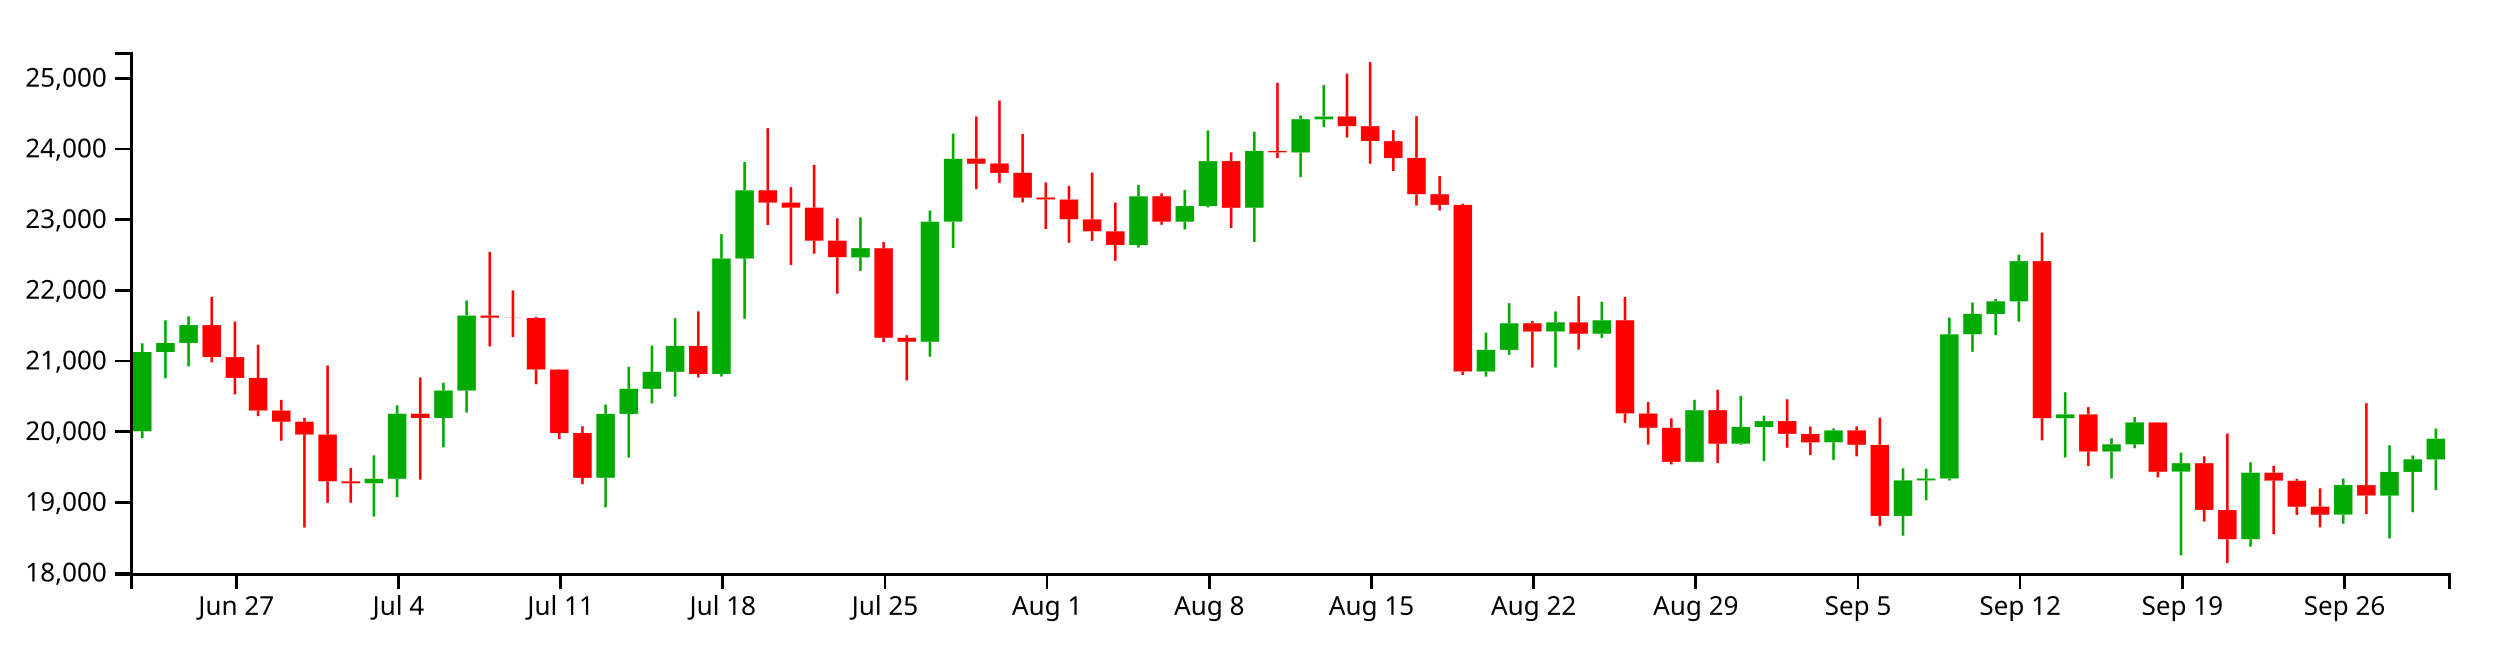
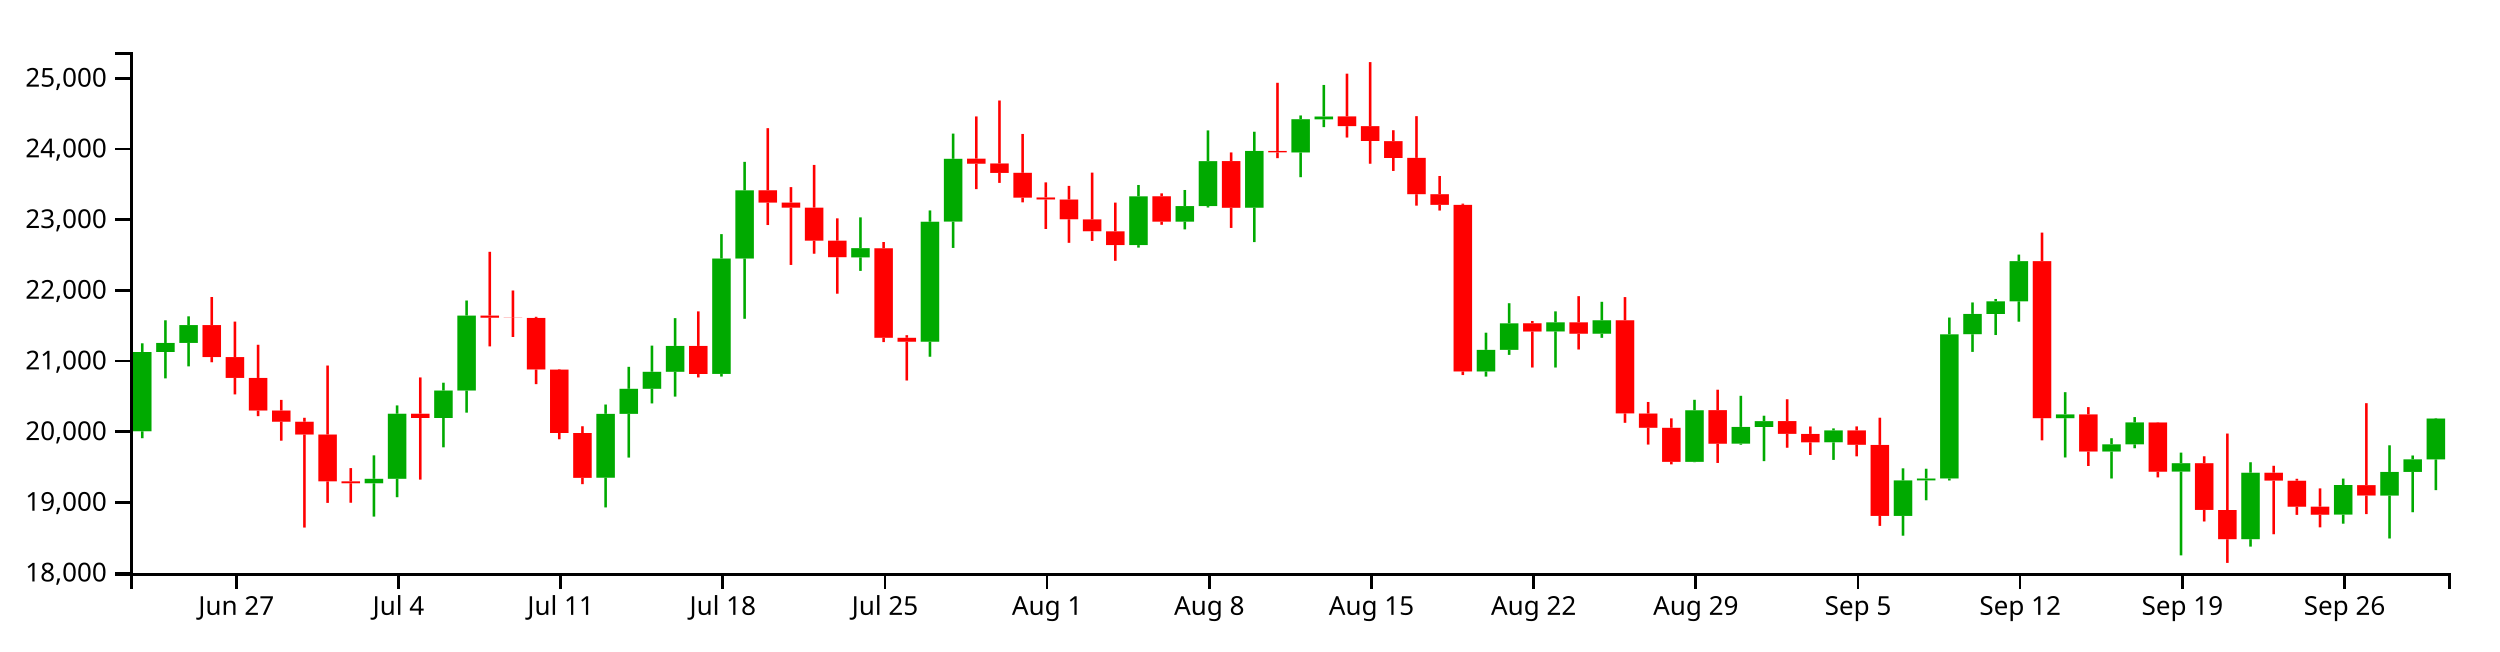
<svg xmlns="http://www.w3.org/2000/svg" version="1.1" width="960" height="250">
  <g transform="translate(50,20)">
    <style>.axis path,.axis line{fill:none;stroke:#000;shape-rendering:crispEdges;}path.candle{stroke:#000000;}path.candle.body{stroke-width:0;}path.candle.up{fill:#00AA00;stroke:#00AA00;}path.candle.down{fill:#FF0000;stroke:#FF0000;}</style>
    <g class="candlestick">
      <g class="data">
-         <path class="candle body up" d="M 1.068 145.616 l 7.117 0 L 8.185 115.159 l -7.117 0 L 1.068 145.616 M 9.964 115.159 l 7.117 0 L 17.081 111.697 l -7.117 0 L 9.964 115.159 M 18.86 111.697 l 7.117 0 L 25.978 104.817 l -7.117 0 L 18.86 111.697 M 90.032 165.57 l 7.117 0 L 97.149 163.859 l -7.117 0 L 90.032 165.57 M 98.928 163.859 l 7.117 0 L 106.046 138.865 l -7.117 0 L 98.928 163.859 M 116.721 140.517 l 7.117 0 L 123.838 129.968 l -7.117 0 L 116.721 140.517 M 125.618 129.968 l 7.117 0 L 132.735 101.185 l -7.117 0 L 125.618 129.968 M 178.996 163.44 l 7.117 0 L 186.114 138.915 l -7.117 0 L 178.996 163.44 M 187.893 138.915 l 7.117 0 L 195.01 129.308 l -7.117 0 L 187.893 138.915 M 196.789 129.308 l 7.117 0 L 203.906 122.761 l -7.117 0 L 196.789 129.308 M 205.686 122.761 l 7.117 0 L 212.803 112.839 l -7.117 0 L 205.686 122.761 M 223.479 123.588 l 7.117 0 L 230.596 79.266 l -7.117 0 L 223.479 123.588 M 232.375 79.266 l 7.117 0 L 239.492 53.1 l -7.117 0 L 232.375 79.266 M 276.857 78.831 l 7.117 0 L 283.974 75.273 l -7.117 0 L 276.857 78.831 M 303.547 111.236 l 7.117 0 L 310.664 65.156 l -7.117 0 L 303.547 111.236 M 312.443 65.105 l 7.117 0 L 319.56 40.986 l -7.117 0 L 312.443 65.105 M 383.615 74.113 l 7.117 0 L 390.732 55.385 l -7.117 0 L 383.615 74.113 M 401.407 65.108 l 7.117 0 L 408.525 59.132 l -7.117 0 L 401.407 65.108 M 410.304 59.132 l 7.117 0 L 417.421 41.88 l -7.117 0 L 410.304 59.132 M 428.097 59.758 l 7.117 0 L 435.214 37.971 l -7.117 0 L 428.097 59.758 M 445.89 38.539 l 7.117 0 L 453.007 25.767 l -7.117 0 L 445.89 38.539 M 454.786 25.821 l 7.117 0 L 461.903 24.744 l -7.117 0 L 454.786 25.821 M 517.061 122.643 l 7.117 0 L 524.178 114.347 l -7.117 0 L 517.061 122.643 M 525.958 114.347 l 7.117 0 L 533.075 104.154 l -7.117 0 L 525.958 114.347 M 543.75 107.271 l 7.117 0 L 550.868 103.787 l -7.117 0 L 543.75 107.271 M 561.543 108.159 l 7.117 0 L 568.661 102.975 l -7.117 0 L 561.543 108.159 M 597.129 157.351 l 7.117 0 L 604.246 137.535 l -7.117 0 L 597.129 157.351 M 614.922 150.365 l 7.117 0 L 622.039 143.932 l -7.117 0 L 614.922 150.365 M 623.818 143.975 l 7.117 0 L 630.936 141.722 l -7.117 0 L 623.818 143.975 M 650.508 149.837 l 7.117 0 L 657.625 145.282 l -7.117 0 L 650.508 149.837 M 677.197 178.115 l 7.117 0 L 684.314 164.483 l -7.117 0 L 677.197 178.115 M 686.094 164.483 l 7.117 0 L 693.211 163.752 l -7.117 0 L 686.094 164.483 M 694.99 163.732 l 7.117 0 L 702.107 108.374 l -7.117 0 L 694.99 163.732 M 703.886 108.333 l 7.117 0 L 711.004 100.551 l -7.117 0 L 703.886 108.333 M 712.783 100.582 l 7.117 0 L 719.9 95.706 l -7.117 0 L 712.783 100.582 M 721.679 95.706 l 7.117 0 L 728.796 80.266 l -7.117 0 L 721.679 95.706 M 739.472 140.578 l 7.117 0 L 746.589 139.137 l -7.117 0 L 739.472 140.578 M 757.265 153.381 l 7.117 0 L 764.382 150.629 l -7.117 0 L 757.265 153.381 M 766.162 150.629 l 7.117 0 L 773.279 142.206 l -7.117 0 L 766.162 150.629 M 783.954 161.101 l 7.117 0 L 791.072 157.856 l -7.117 0 L 783.954 161.101 M 810.644 187.051 l 7.117 0 L 817.761 161.531 l -7.117 0 L 810.644 187.051 M 846.23 177.612 l 7.117 0 L 853.347 166.248 l -7.117 0 L 846.23 177.612 M 864.022 170.312 l 7.117 0 L 871.14 161.227 l -7.117 0 L 864.022 170.312 M 872.919 161.227 l 7.117 0 L 880.036 156.377 l -7.117 0 L 872.919 161.227 M 881.815 156.403 l 7.117 0 L 888.932 148.468 l -7.117 0 L 881.815 156.403" />
+         <path class="candle body up" d="M 1.068 145.616 l 7.117 0 L 8.185 115.159 l -7.117 0 L 1.068 145.616 M 9.964 115.159 l 7.117 0 L 17.081 111.697 l -7.117 0 L 9.964 115.159 M 18.86 111.697 l 7.117 0 L 25.978 104.817 l -7.117 0 L 18.86 111.697 M 90.032 165.57 l 7.117 0 L 97.149 163.859 l -7.117 0 L 90.032 165.57 M 98.928 163.859 l 7.117 0 L 106.046 138.865 l -7.117 0 L 98.928 163.859 M 116.721 140.517 l 7.117 0 L 123.838 129.968 l -7.117 0 L 116.721 140.517 M 125.618 129.968 l 7.117 0 L 132.735 101.185 l -7.117 0 L 125.618 129.968 M 178.996 163.44 l 7.117 0 L 186.114 138.915 l -7.117 0 L 178.996 163.44 M 187.893 138.915 l 7.117 0 L 195.01 129.308 l -7.117 0 L 187.893 138.915 M 196.789 129.308 l 7.117 0 L 203.906 122.761 l -7.117 0 L 196.789 129.308 M 205.686 122.761 l 7.117 0 L 212.803 112.839 l -7.117 0 L 205.686 122.761 M 223.479 123.588 l 7.117 0 L 230.596 79.266 l -7.117 0 L 223.479 123.588 M 232.375 79.266 l 7.117 0 L 239.492 53.1 l -7.117 0 L 232.375 79.266 M 276.857 78.831 l 7.117 0 L 283.974 75.273 l -7.117 0 L 276.857 78.831 M 303.547 111.236 l 7.117 0 L 310.664 65.156 l -7.117 0 L 303.547 111.236 M 312.443 65.105 l 7.117 0 L 319.56 40.986 l -7.117 0 L 312.443 65.105 M 383.615 74.113 l 7.117 0 L 390.732 55.385 l -7.117 0 L 383.615 74.113 M 401.407 65.108 l 7.117 0 L 408.525 59.132 l -7.117 0 L 401.407 65.108 M 410.304 59.132 l 7.117 0 L 417.421 41.88 l -7.117 0 L 410.304 59.132 M 428.097 59.758 l 7.117 0 L 435.214 37.971 l -7.117 0 L 428.097 59.758 M 445.89 38.539 l 7.117 0 L 453.007 25.767 l -7.117 0 L 445.89 38.539 M 454.786 25.821 l 7.117 0 L 461.903 24.744 l -7.117 0 L 454.786 25.821 M 517.061 122.643 l 7.117 0 L 524.178 114.347 l -7.117 0 L 517.061 122.643 M 525.958 114.347 l 7.117 0 L 533.075 104.154 l -7.117 0 L 525.958 114.347 M 543.75 107.271 l 7.117 0 L 550.868 103.787 l -7.117 0 L 543.75 107.271 M 561.543 108.159 l 7.117 0 L 568.661 102.975 l -7.117 0 L 561.543 108.159 M 597.129 157.351 l 7.117 0 L 604.246 137.535 l -7.117 0 L 597.129 157.351 M 614.922 150.365 l 7.117 0 L 622.039 143.932 l -7.117 0 L 614.922 150.365 M 623.818 143.975 l 7.117 0 L 630.936 141.722 l -7.117 0 L 623.818 143.975 M 650.508 149.837 l 7.117 0 L 657.625 145.282 l -7.117 0 L 650.508 149.837 M 677.197 178.115 l 7.117 0 L 684.314 164.483 l -7.117 0 L 677.197 178.115 M 686.094 164.483 l 7.117 0 L 693.211 163.752 l -7.117 0 L 686.094 164.483 M 694.99 163.732 l 7.117 0 L 702.107 108.374 l -7.117 0 L 694.99 163.732 M 703.886 108.333 l 7.117 0 L 711.004 100.551 l -7.117 0 L 703.886 108.333 M 712.783 100.582 l 7.117 0 L 719.9 95.706 l -7.117 0 L 712.783 100.582 M 721.679 95.706 l 7.117 0 L 728.796 80.266 l -7.117 0 L 721.679 95.706 M 739.472 140.578 l 7.117 0 L 746.589 139.137 l -7.117 0 L 739.472 140.578 M 757.265 153.381 l 7.117 0 L 764.382 150.629 l -7.117 0 L 757.265 153.381 M 766.162 150.629 l 7.117 0 L 773.279 142.206 l -7.117 0 L 766.162 150.629 M 783.954 161.101 l 7.117 0 L 791.072 157.856 l -7.117 0 L 783.954 161.101 M 810.644 187.051 l 7.117 0 L 817.761 161.531 l -7.117 0 L 810.644 187.051 M 846.23 177.612 l 7.117 0 L 853.347 166.248 l -7.117 0 L 846.23 177.612 M 864.022 170.312 l 7.117 0 L 871.14 161.227 l -7.117 0 L 864.022 170.312 M 872.919 161.227 l 7.117 0 L 880.036 156.377 l -7.117 0 L 872.919 161.227 M 881.815 156.403 l 7.117 0 L 888.932 140.711 l -7.117 0 L 881.815 156.403" />
        <path class="candle body down" d="M 27.757 104.817 l 7.117 0 L 34.874 117.115 l -7.117 0 L 27.757 104.817 M 36.653 117.115 l 7.117 0 L 43.77 125.136 l -7.117 0 L 36.653 117.115 M 45.55 125.135 l 7.117 0 L 52.667 137.655 l -7.117 0 L 45.55 125.135 M 54.446 137.655 l 7.117 0 L 61.563 141.951 l -7.117 0 L 54.446 137.655 M 63.343 141.951 l 7.117 0 L 70.46 146.858 l -7.117 0 L 63.343 141.951 M 72.239 146.858 l 7.117 0 L 79.356 164.837 l -7.117 0 L 72.239 146.858 M 81.136 164.837 l 7.117 0 L 88.253 165.57 l -7.117 0 L 81.136 164.837 M 107.825 138.865 l 7.117 0 L 114.942 140.518 l -7.117 0 L 107.825 138.865 M 134.514 101.185 l 7.117 0 L 141.631 102.006 l -7.117 0 L 134.514 101.185 M 143.411 102.006 l 7.117 0 L 150.528 102.085 l -7.117 0 L 143.411 102.006 M 152.307 102.076 l 7.117 0 L 159.424 121.881 l -7.117 0 L 152.307 102.076 M 161.204 121.918 l 7.117 0 L 168.321 146.278 l -7.117 0 L 161.204 121.918 M 170.1 146.278 l 7.117 0 L 177.217 163.509 l -7.117 0 L 170.1 146.278 M 214.582 112.839 l 7.117 0 L 221.699 123.627 l -7.117 0 L 214.582 112.839 M 241.271 53.05 l 7.117 0 L 248.389 57.804 l -7.117 0 L 241.271 53.05 M 250.168 57.804 l 7.117 0 L 257.285 59.734 l -7.117 0 L 250.168 57.804 M 259.064 59.734 l 7.117 0 L 266.182 72.419 l -7.117 0 L 259.064 59.734 M 267.961 72.419 l 7.117 0 L 275.078 78.764 l -7.117 0 L 267.961 72.419 M 285.754 75.342 l 7.117 0 L 292.871 109.71 l -7.117 0 L 285.754 75.342 M 294.65 109.71 l 7.117 0 L 301.767 111.236 l -7.117 0 L 294.65 109.71 M 321.339 40.924 l 7.117 0 L 328.457 42.864 l -7.117 0 L 321.339 40.924 M 330.236 42.768 l 7.117 0 L 337.353 46.399 l -7.117 0 L 330.236 42.768 M 339.132 46.368 l 7.117 0 L 346.25 55.904 l -7.117 0 L 339.132 46.368 M 348.029 55.821 l 7.117 0 L 355.146 56.591 l -7.117 0 L 348.029 55.821 M 356.925 56.621 l 7.117 0 L 364.042 64.196 l -7.117 0 L 356.925 56.621 M 365.822 64.247 l 7.117 0 L 372.939 68.795 l -7.117 0 L 365.822 64.247 M 374.718 68.834 l 7.117 0 L 381.835 74.098 l -7.117 0 L 374.718 68.834 M 392.511 55.354 l 7.117 0 L 399.628 65.108 l -7.117 0 L 392.511 55.354 M 419.2 41.854 l 7.117 0 L 426.317 59.795 l -7.117 0 L 419.2 41.854 M 436.993 37.971 l 7.117 0 L 444.11 38.504 l -7.117 0 L 436.993 37.971 M 463.683 24.698 l 7.117 0 L 470.8 28.439 l -7.117 0 L 463.683 24.698 M 472.579 28.438 l 7.117 0 L 479.696 34.15 l -7.117 0 L 472.579 28.438 M 481.475 34.198 l 7.117 0 L 488.593 40.666 l -7.117 0 L 481.475 34.198 M 490.372 40.628 l 7.117 0 L 497.489 54.565 l -7.117 0 L 490.372 40.628 M 499.268 54.565 l 7.117 0 L 506.385 58.676 l -7.117 0 L 499.268 54.565 M 508.165 58.669 l 7.117 0 L 515.282 122.643 l -7.117 0 L 508.165 58.669 M 534.854 104.124 l 7.117 0 L 541.971 107.296 l -7.117 0 L 534.854 104.124 M 552.647 103.787 l 7.117 0 L 559.764 108.158 l -7.117 0 L 552.647 103.787 M 570.44 102.975 l 7.117 0 L 577.557 138.747 l -7.117 0 L 570.44 102.975 M 579.336 138.799 l 7.117 0 L 586.453 144.269 l -7.117 0 L 579.336 138.799 M 588.233 144.269 l 7.117 0 L 595.35 157.351 l -7.117 0 L 588.233 144.269 M 606.026 137.495 l 7.117 0 L 613.143 150.402 l -7.117 0 L 606.026 137.495 M 632.715 141.69 l 7.117 0 L 639.832 146.596 l -7.117 0 L 632.715 141.69 M 641.611 146.62 l 7.117 0 L 648.729 149.852 l -7.117 0 L 641.611 146.62 M 659.404 145.282 l 7.117 0 L 666.521 150.804 l -7.117 0 L 659.404 145.282 M 668.301 150.845 l 7.117 0 L 675.418 178.115 l -7.117 0 L 668.301 150.845 M 730.576 80.274 l 7.117 0 L 737.693 140.579 l -7.117 0 L 730.576 80.274 M 748.369 139.124 l 7.117 0 L 755.486 153.381 l -7.117 0 L 748.369 139.124 M 775.058 142.233 l 7.117 0 L 782.175 161.136 l -7.117 0 L 775.058 142.233 M 792.851 157.856 l 7.117 0 L 799.968 175.824 l -7.117 0 L 792.851 157.856 M 801.747 175.843 l 7.117 0 L 808.864 187.051 l -7.117 0 L 801.747 175.843 M 819.54 161.531 l 7.117 0 L 826.657 164.563 l -7.117 0 L 819.54 161.531 M 828.437 164.599 l 7.117 0 L 835.554 174.589 l -7.117 0 L 828.437 164.599 M 837.333 174.549 l 7.117 0 L 844.45 177.66 l -7.117 0 L 837.333 174.549 M 855.126 166.279 l 7.117 0 L 862.243 170.284 l -7.117 0 L 855.126 166.279" />
        <path class="candle body equal" />
-         <path class="candle wick up" d="M 4.626 111.824 L 4.626 115.159 M 4.626 145.616 L 4.626 148.274 M 13.523 102.992 L 13.523 111.697 M 13.523 115.159 L 13.523 125.294 M 22.419 101.47 L 22.419 104.817 M 22.419 111.697 L 22.419 120.683 M 93.591 154.854 L 93.591 163.859 M 93.591 165.57 L 93.591 178.376 M 102.487 135.681 L 102.487 138.865 M 102.487 163.859 L 102.487 170.93 M 120.28 126.963 L 120.28 129.968 M 120.28 140.517 L 120.28 151.77 M 129.176 95.401 L 129.176 101.185 M 129.176 129.968 L 129.176 138.459 M 182.555 135.339 L 182.555 138.915 M 182.555 163.44 L 182.555 174.849 M 191.451 120.862 L 191.451 129.308 M 191.451 138.915 L 191.451 155.71 M 200.348 112.72 L 200.348 122.761 M 200.348 129.308 L 200.348 134.914 M 209.244 102.163 L 209.244 112.839 M 209.244 122.761 L 209.244 132.3 M 227.037 69.9 L 227.037 79.266 M 227.037 123.588 L 227.037 124.596 M 235.934 42.152 L 235.934 53.1 M 235.934 79.266 L 235.934 102.419 M 280.416 63.468 L 280.416 75.273 M 280.416 78.831 L 280.416 84.027 M 307.105 60.808 L 307.105 65.156 M 307.105 111.236 L 307.105 116.994 M 316.002 31.303 L 316.002 40.986 M 316.002 65.105 L 316.002 75.207 M 387.173 51.031 L 387.173 55.385 M 387.173 74.113 L 387.173 75.076 M 404.966 52.954 L 404.966 59.132 M 404.966 65.108 L 404.966 68.082 M 413.862 30.074 L 413.862 41.88 M 413.862 59.132 L 413.862 59.678 M 431.655 30.589 L 431.655 37.971 M 431.655 59.758 L 431.655 72.966 M 449.448 24.333 L 449.448 25.767 M 449.448 38.539 L 449.448 48.041 M 458.345 12.622 L 458.345 24.744 M 458.345 25.821 L 458.345 28.819 M 520.62 107.757 L 520.62 114.347 M 520.62 122.643 L 520.62 124.611 M 529.516 96.435 L 529.516 104.154 M 529.516 114.347 L 529.516 116.272 M 547.309 99.56 L 547.309 103.787 M 547.309 107.271 L 547.309 121.13 M 565.102 95.895 L 565.102 102.975 M 565.102 108.159 L 565.102 109.73 M 600.688 133.521 L 600.688 137.535 M 600.688 157.351 L 600.688 157.482 M 618.481 131.99 L 618.481 143.932 M 618.481 150.365 L 618.481 150.774 M 627.377 139.634 L 627.377 141.722 M 627.377 143.975 L 627.377 157.079 M 654.066 144.497 L 654.066 145.282 M 654.066 149.837 L 654.066 156.605 M 680.756 159.836 L 680.756 164.483 M 680.756 178.115 L 680.756 185.71 M 689.652 159.994 L 689.652 163.752 M 689.652 164.483 L 689.652 172.106 M 698.549 101.939 L 698.549 108.374 M 698.549 163.732 L 698.549 164.513 M 707.445 96.142 L 707.445 100.551 M 707.445 108.333 L 707.445 115.132 M 716.341 94.806 L 716.341 95.706 M 716.341 100.582 L 716.341 108.649 M 725.238 77.762 L 725.238 80.266 M 725.238 95.706 L 725.238 103.532 M 743.031 130.593 L 743.031 139.137 M 743.031 140.578 L 743.031 155.668 M 760.824 148.275 L 760.824 150.629 M 760.824 153.381 L 760.824 163.746 M 769.72 140.16 L 769.72 142.206 M 769.72 150.629 L 769.72 152.127 M 787.513 153.807 L 787.513 157.856 M 787.513 161.101 L 787.513 193.261 M 814.202 157.499 L 814.202 161.531 M 814.202 187.051 L 814.202 189.9 M 849.788 163.774 L 849.788 166.248 M 849.788 177.612 L 849.788 181.097 M 867.581 150.99 L 867.581 161.227 M 867.581 170.312 L 867.581 186.782 M 876.477 154.911 L 876.477 156.377 M 876.477 161.227 L 876.477 176.692 M 885.374 144.571 L 885.374 148.468 M 885.374 156.403 L 885.374 168.215" style="stroke-width: 1px;" />
+         <path class="candle wick up" d="M 4.626 111.824 L 4.626 115.159 M 4.626 145.616 L 4.626 148.274 M 13.523 102.992 L 13.523 111.697 M 13.523 115.159 L 13.523 125.294 M 22.419 101.47 L 22.419 104.817 M 22.419 111.697 L 22.419 120.683 M 93.591 154.854 L 93.591 163.859 M 93.591 165.57 L 93.591 178.376 M 102.487 135.681 L 102.487 138.865 M 102.487 163.859 L 102.487 170.93 M 120.28 126.963 L 120.28 129.968 M 120.28 140.517 L 120.28 151.77 M 129.176 95.401 L 129.176 101.185 M 129.176 129.968 L 129.176 138.459 M 182.555 135.339 L 182.555 138.915 M 182.555 163.44 L 182.555 174.849 M 191.451 120.862 L 191.451 129.308 M 191.451 138.915 L 191.451 155.71 M 200.348 112.72 L 200.348 122.761 M 200.348 129.308 L 200.348 134.914 M 209.244 102.163 L 209.244 112.839 M 209.244 122.761 L 209.244 132.3 M 227.037 69.9 L 227.037 79.266 M 227.037 123.588 L 227.037 124.596 M 235.934 42.152 L 235.934 53.1 M 235.934 79.266 L 235.934 102.419 M 280.416 63.468 L 280.416 75.273 M 280.416 78.831 L 280.416 84.027 M 307.105 60.808 L 307.105 65.156 M 307.105 111.236 L 307.105 116.994 M 316.002 31.303 L 316.002 40.986 M 316.002 65.105 L 316.002 75.207 M 387.173 51.031 L 387.173 55.385 M 387.173 74.113 L 387.173 75.076 M 404.966 52.954 L 404.966 59.132 M 404.966 65.108 L 404.966 68.082 M 413.862 30.074 L 413.862 41.88 M 413.862 59.132 L 413.862 59.678 M 431.655 30.589 L 431.655 37.971 M 431.655 59.758 L 431.655 72.966 M 449.448 24.333 L 449.448 25.767 M 449.448 38.539 L 449.448 48.041 M 458.345 12.622 L 458.345 24.744 M 458.345 25.821 L 458.345 28.819 M 520.62 107.757 L 520.62 114.347 M 520.62 122.643 L 520.62 124.611 M 529.516 96.435 L 529.516 104.154 M 529.516 114.347 L 529.516 116.272 M 547.309 99.56 L 547.309 103.787 M 547.309 107.271 L 547.309 121.13 M 565.102 95.895 L 565.102 102.975 M 565.102 108.159 L 565.102 109.73 M 600.688 133.521 L 600.688 137.535 M 600.688 157.351 L 600.688 157.482 M 618.481 131.99 L 618.481 143.932 M 618.481 150.365 L 618.481 150.774 M 627.377 139.634 L 627.377 141.722 M 627.377 143.975 L 627.377 157.079 M 654.066 144.497 L 654.066 145.282 M 654.066 149.837 L 654.066 156.605 M 680.756 159.836 L 680.756 164.483 M 680.756 178.115 L 680.756 185.71 M 689.652 159.994 L 689.652 163.752 M 689.652 164.483 L 689.652 172.106 M 698.549 101.939 L 698.549 108.374 M 698.549 163.732 L 698.549 164.513 M 707.445 96.142 L 707.445 100.551 M 707.445 108.333 L 707.445 115.132 M 716.341 94.806 L 716.341 95.706 M 716.341 100.582 L 716.341 108.649 M 725.238 77.762 L 725.238 80.266 M 725.238 95.706 L 725.238 103.532 M 743.031 130.593 L 743.031 139.137 M 743.031 140.578 L 743.031 155.668 M 760.824 148.275 L 760.824 150.629 M 760.824 153.381 L 760.824 163.746 M 769.72 140.16 L 769.72 142.206 M 769.72 150.629 L 769.72 152.127 M 787.513 153.807 L 787.513 157.856 M 787.513 161.101 L 787.513 193.261 M 814.202 157.499 L 814.202 161.531 M 814.202 187.051 L 814.202 189.9 M 849.788 163.774 L 849.788 166.248 M 849.788 177.612 L 849.788 181.097 M 867.581 150.99 L 867.581 161.227 M 867.581 170.312 L 867.581 186.782 M 876.477 154.911 L 876.477 156.377 M 876.477 161.227 L 876.477 176.692 M 885.374 140.509 L 885.374 140.711 M 885.374 156.403 L 885.374 168.215" style="stroke-width: 1px;" />
        <path class="candle wick down" d="M 31.315 94.046 L 31.315 104.817 M 31.315 117.115 L 31.315 119.106 M 40.212 103.496 L 40.212 117.115 M 40.212 125.136 L 40.212 131.448 M 49.108 112.392 L 49.108 125.135 M 49.108 137.655 L 49.108 139.807 M 58.005 133.556 L 58.005 137.655 M 58.005 141.951 L 58.005 149.228 M 66.901 140.429 L 66.901 141.951 M 66.901 146.858 L 66.901 182.582 M 75.798 120.364 L 75.798 146.858 M 75.798 164.837 L 75.798 173.11 M 84.694 159.746 L 84.694 164.837 M 84.694 165.57 L 84.694 173.056 M 111.383 124.934 L 111.383 138.865 M 111.383 140.518 L 111.383 164.17 M 138.073 76.693 L 138.073 101.185 M 138.073 102.006 L 138.073 113.011 M 146.969 91.549 L 146.969 102.006 M 146.969 102.085 L 146.969 109.405 M 155.866 101.656 L 155.866 102.076 M 155.866 121.881 L 155.866 127.512 M 164.762 121.718 L 164.762 121.918 M 164.762 146.278 L 164.762 148.676 M 173.659 143.677 L 173.659 146.278 M 173.659 163.509 L 173.659 165.918 M 218.141 99.569 L 218.141 112.839 M 218.141 123.627 L 218.141 124.933 M 244.83 29.212 L 244.83 53.05 M 244.83 57.804 L 244.83 66.411 M 253.727 51.847 L 253.727 57.804 M 253.727 59.734 L 253.727 81.739 M 262.623 43.333 L 262.623 59.734 M 262.623 72.419 L 262.623 77.436 M 271.519 63.844 L 271.519 72.419 M 271.519 78.764 L 271.519 92.782 M 289.312 72.93 L 289.312 75.342 M 289.312 109.71 L 289.312 111.363 M 298.209 108.708 L 298.209 109.71 M 298.209 111.236 L 298.209 126.114 M 324.898 24.709 L 324.898 40.924 M 324.898 42.864 L 324.898 52.628 M 333.794 18.593 L 333.794 42.768 M 333.794 46.399 L 333.794 50.233 M 342.691 31.436 L 342.691 46.368 M 342.691 55.904 L 342.691 57.695 M 351.587 50.031 L 351.587 55.821 M 351.587 56.591 L 351.587 67.936 M 360.484 51.383 L 360.484 56.621 M 360.484 64.196 L 360.484 73.246 M 369.38 46.286 L 369.38 64.247 M 369.38 68.795 L 369.38 72.517 M 378.277 57.804 L 378.277 68.834 M 378.277 74.098 L 378.277 80.15 M 396.07 54.247 L 396.07 55.354 M 396.07 65.108 L 396.07 66.321 M 422.759 38.535 L 422.759 41.854 M 422.759 59.795 L 422.759 67.529 M 440.552 11.793 L 440.552 37.971 M 440.552 38.504 L 440.552 40.737 M 467.241 8.291 L 467.241 24.698 M 467.241 28.439 L 467.241 32.815 M 476.138 3.846 L 476.138 28.438 M 476.138 34.15 L 476.138 42.879 M 485.034 30.006 L 485.034 34.198 M 485.034 40.666 L 485.034 45.647 M 493.93 24.599 L 493.93 40.628 M 493.93 54.565 L 493.93 58.969 M 502.827 47.58 L 502.827 54.565 M 502.827 58.676 L 502.827 60.851 M 511.723 58.201 L 511.723 58.669 M 511.723 122.643 L 511.723 124.023 M 538.413 103.255 L 538.413 104.124 M 538.413 107.296 L 538.413 121.129 M 556.206 93.721 L 556.206 103.787 M 556.206 108.158 L 556.206 114.213 M 573.998 94.08 L 573.998 102.975 M 573.998 138.747 L 573.998 142.361 M 582.895 134.354 L 582.895 138.799 M 582.895 144.269 L 582.895 150.718 M 591.791 140.644 L 591.791 144.269 M 591.791 157.351 L 591.791 158.318 M 609.584 129.65 L 609.584 137.495 M 609.584 150.402 L 609.584 157.775 M 636.273 133.313 L 636.273 141.69 M 636.273 146.596 L 636.273 151.932 M 645.17 143.772 L 645.17 146.62 M 645.17 149.852 L 645.17 154.716 M 662.963 143.735 L 662.963 145.282 M 662.963 150.804 L 662.963 155.228 M 671.859 140.404 L 671.859 150.845 M 671.859 178.115 L 671.859 181.944 M 734.134 69.32 L 734.134 80.274 M 734.134 140.579 L 734.134 149.09 M 751.927 136.327 L 751.927 139.124 M 751.927 153.381 L 751.927 158.942 M 778.617 142.107 L 778.617 142.233 M 778.617 161.136 L 778.617 163.322 M 796.409 155.207 L 796.409 157.856 M 796.409 175.824 L 796.409 180.252 M 805.306 146.484 L 805.306 175.843 M 805.306 187.051 L 805.306 196.154 M 823.099 158.861 L 823.099 161.531 M 823.099 164.563 L 823.099 185.15 M 831.995 163.851 L 831.995 164.599 M 831.995 174.589 L 831.995 177.715 M 840.892 167.54 L 840.892 174.549 M 840.892 177.66 L 840.892 182.496 M 858.685 134.817 L 858.685 166.279 M 858.685 170.284 L 858.685 177.417" style="stroke-width: 1px;" />
        <path class="candle wick equal" style="stroke-width: 1px;" />
      </g>
    </g>
    <g class="x axis" transform="translate(0,200)" fill="none" font-size="10" font-family="sans-serif" text-anchor="middle">
      <path class="domain" stroke="#000" d="M0.5,6V0.5H890.5V6" />
      <g class="tick" opacity="1" transform="translate(40.21192,0)">
        <line stroke="#000" y2="6" x1="0.5" x2="0.5" />
        <text fill="#000" y="9" x="0.5" dy="0.71em">Jun 27</text>
      </g>
      <g class="tick" opacity="1" transform="translate(102.487,0)">
        <line stroke="#000" y2="6" x1="0.5" x2="0.5" />
        <text fill="#000" y="9" x="0.5" dy="0.71em">Jul  4</text>
      </g>
      <g class="tick" opacity="1" transform="translate(164.7621,0)">
        <line stroke="#000" y2="6" x1="0.5" x2="0.5" />
        <text fill="#000" y="9" x="0.5" dy="0.71em">Jul 11</text>
      </g>
      <g class="tick" opacity="1" transform="translate(227.0372,0)">
        <line stroke="#000" y2="6" x1="0.5" x2="0.5" />
        <text fill="#000" y="9" x="0.5" dy="0.71em">Jul 18</text>
      </g>
      <g class="tick" opacity="1" transform="translate(289.3123,0)">
        <line stroke="#000" y2="6" x1="0.5" x2="0.5" />
        <text fill="#000" y="9" x="0.5" dy="0.71em">Jul 25</text>
      </g>
      <g class="tick" opacity="1" transform="translate(351.5874,0)">
        <line stroke="#000" y2="6" x1="0.5" x2="0.5" />
        <text fill="#000" y="9" x="0.5" dy="0.71em">Aug  1</text>
      </g>
      <g class="tick" opacity="1" transform="translate(413.8625,0)">
        <line stroke="#000" y2="6" x1="0.5" x2="0.5" />
        <text fill="#000" y="9" x="0.5" dy="0.71em">Aug  8</text>
      </g>
      <g class="tick" opacity="1" transform="translate(476.1375,0)">
        <line stroke="#000" y2="6" x1="0.5" x2="0.5" />
        <text fill="#000" y="9" x="0.5" dy="0.71em">Aug 15</text>
      </g>
      <g class="tick" opacity="1" transform="translate(538.4126,0)">
        <line stroke="#000" y2="6" x1="0.5" x2="0.5" />
        <text fill="#000" y="9" x="0.5" dy="0.71em">Aug 22</text>
      </g>
      <g class="tick" opacity="1" transform="translate(600.6877,0)">
        <line stroke="#000" y2="6" x1="0.5" x2="0.5" />
        <text fill="#000" y="9" x="0.5" dy="0.71em">Aug 29</text>
      </g>
      <g class="tick" opacity="1" transform="translate(662.9628,0)">
        <line stroke="#000" y2="6" x1="0.5" x2="0.5" />
        <text fill="#000" y="9" x="0.5" dy="0.71em">Sep  5</text>
      </g>
      <g class="tick" opacity="1" transform="translate(725.2379,0)">
        <line stroke="#000" y2="6" x1="0.5" x2="0.5" />
        <text fill="#000" y="9" x="0.5" dy="0.71em">Sep 12</text>
      </g>
      <g class="tick" opacity="1" transform="translate(787.513,0)">
        <line stroke="#000" y2="6" x1="0.5" x2="0.5" />
        <text fill="#000" y="9" x="0.5" dy="0.71em">Sep 19</text>
      </g>
      <g class="tick" opacity="1" transform="translate(849.7881,0)">
        <line stroke="#000" y2="6" x1="0.5" x2="0.5" />
        <text fill="#000" y="9" x="0.5" dy="0.71em">Sep 26</text>
      </g>
    </g>
    <g class="y axis" fill="none" font-size="10" font-family="sans-serif" text-anchor="end">
      <path class="domain" stroke="#000" d="M-6,200.5H0.5V0.5H-6" />
      <g class="tick" opacity="1" transform="translate(0,199.5731)">
        <line stroke="#000" x2="-6" y1="0.5" y2="0.5" />
        <text fill="#000" x="-9" y="0.5" dy="0.32em">18,000</text>
      </g>
      <g class="tick" opacity="1" transform="translate(0,172.4315)">
        <line stroke="#000" x2="-6" y1="0.5" y2="0.5" />
        <text fill="#000" x="-9" y="0.5" dy="0.32em">19,000</text>
      </g>
      <g class="tick" opacity="1" transform="translate(0,145.2899)">
        <line stroke="#000" x2="-6" y1="0.5" y2="0.5" />
        <text fill="#000" x="-9" y="0.5" dy="0.32em">20,000</text>
      </g>
      <g class="tick" opacity="1" transform="translate(0,118.1483)">
        <line stroke="#000" x2="-6" y1="0.5" y2="0.5" />
        <text fill="#000" x="-9" y="0.5" dy="0.32em">21,000</text>
      </g>
      <g class="tick" opacity="1" transform="translate(0,91.00662)">
        <line stroke="#000" x2="-6" y1="0.5" y2="0.5" />
        <text fill="#000" x="-9" y="0.5" dy="0.32em">22,000</text>
      </g>
      <g class="tick" opacity="1" transform="translate(0,63.86499)">
        <line stroke="#000" x2="-6" y1="0.5" y2="0.5" />
        <text fill="#000" x="-9" y="0.5" dy="0.32em">23,000</text>
      </g>
      <g class="tick" opacity="1" transform="translate(0,36.72336)">
        <line stroke="#000" x2="-6" y1="0.5" y2="0.5" />
        <text fill="#000" x="-9" y="0.5" dy="0.32em">24,000</text>
      </g>
      <g class="tick" opacity="1" transform="translate(0,9.581724)">
        <line stroke="#000" x2="-6" y1="0.5" y2="0.5" />
        <text fill="#000" x="-9" y="0.5" dy="0.32em">25,000</text>
      </g>
      <text transform="rotate(-90)" y="6" dy=".71em" style="text-anchor: end;">Price ($)</text>
    </g>
  </g>
</svg>
